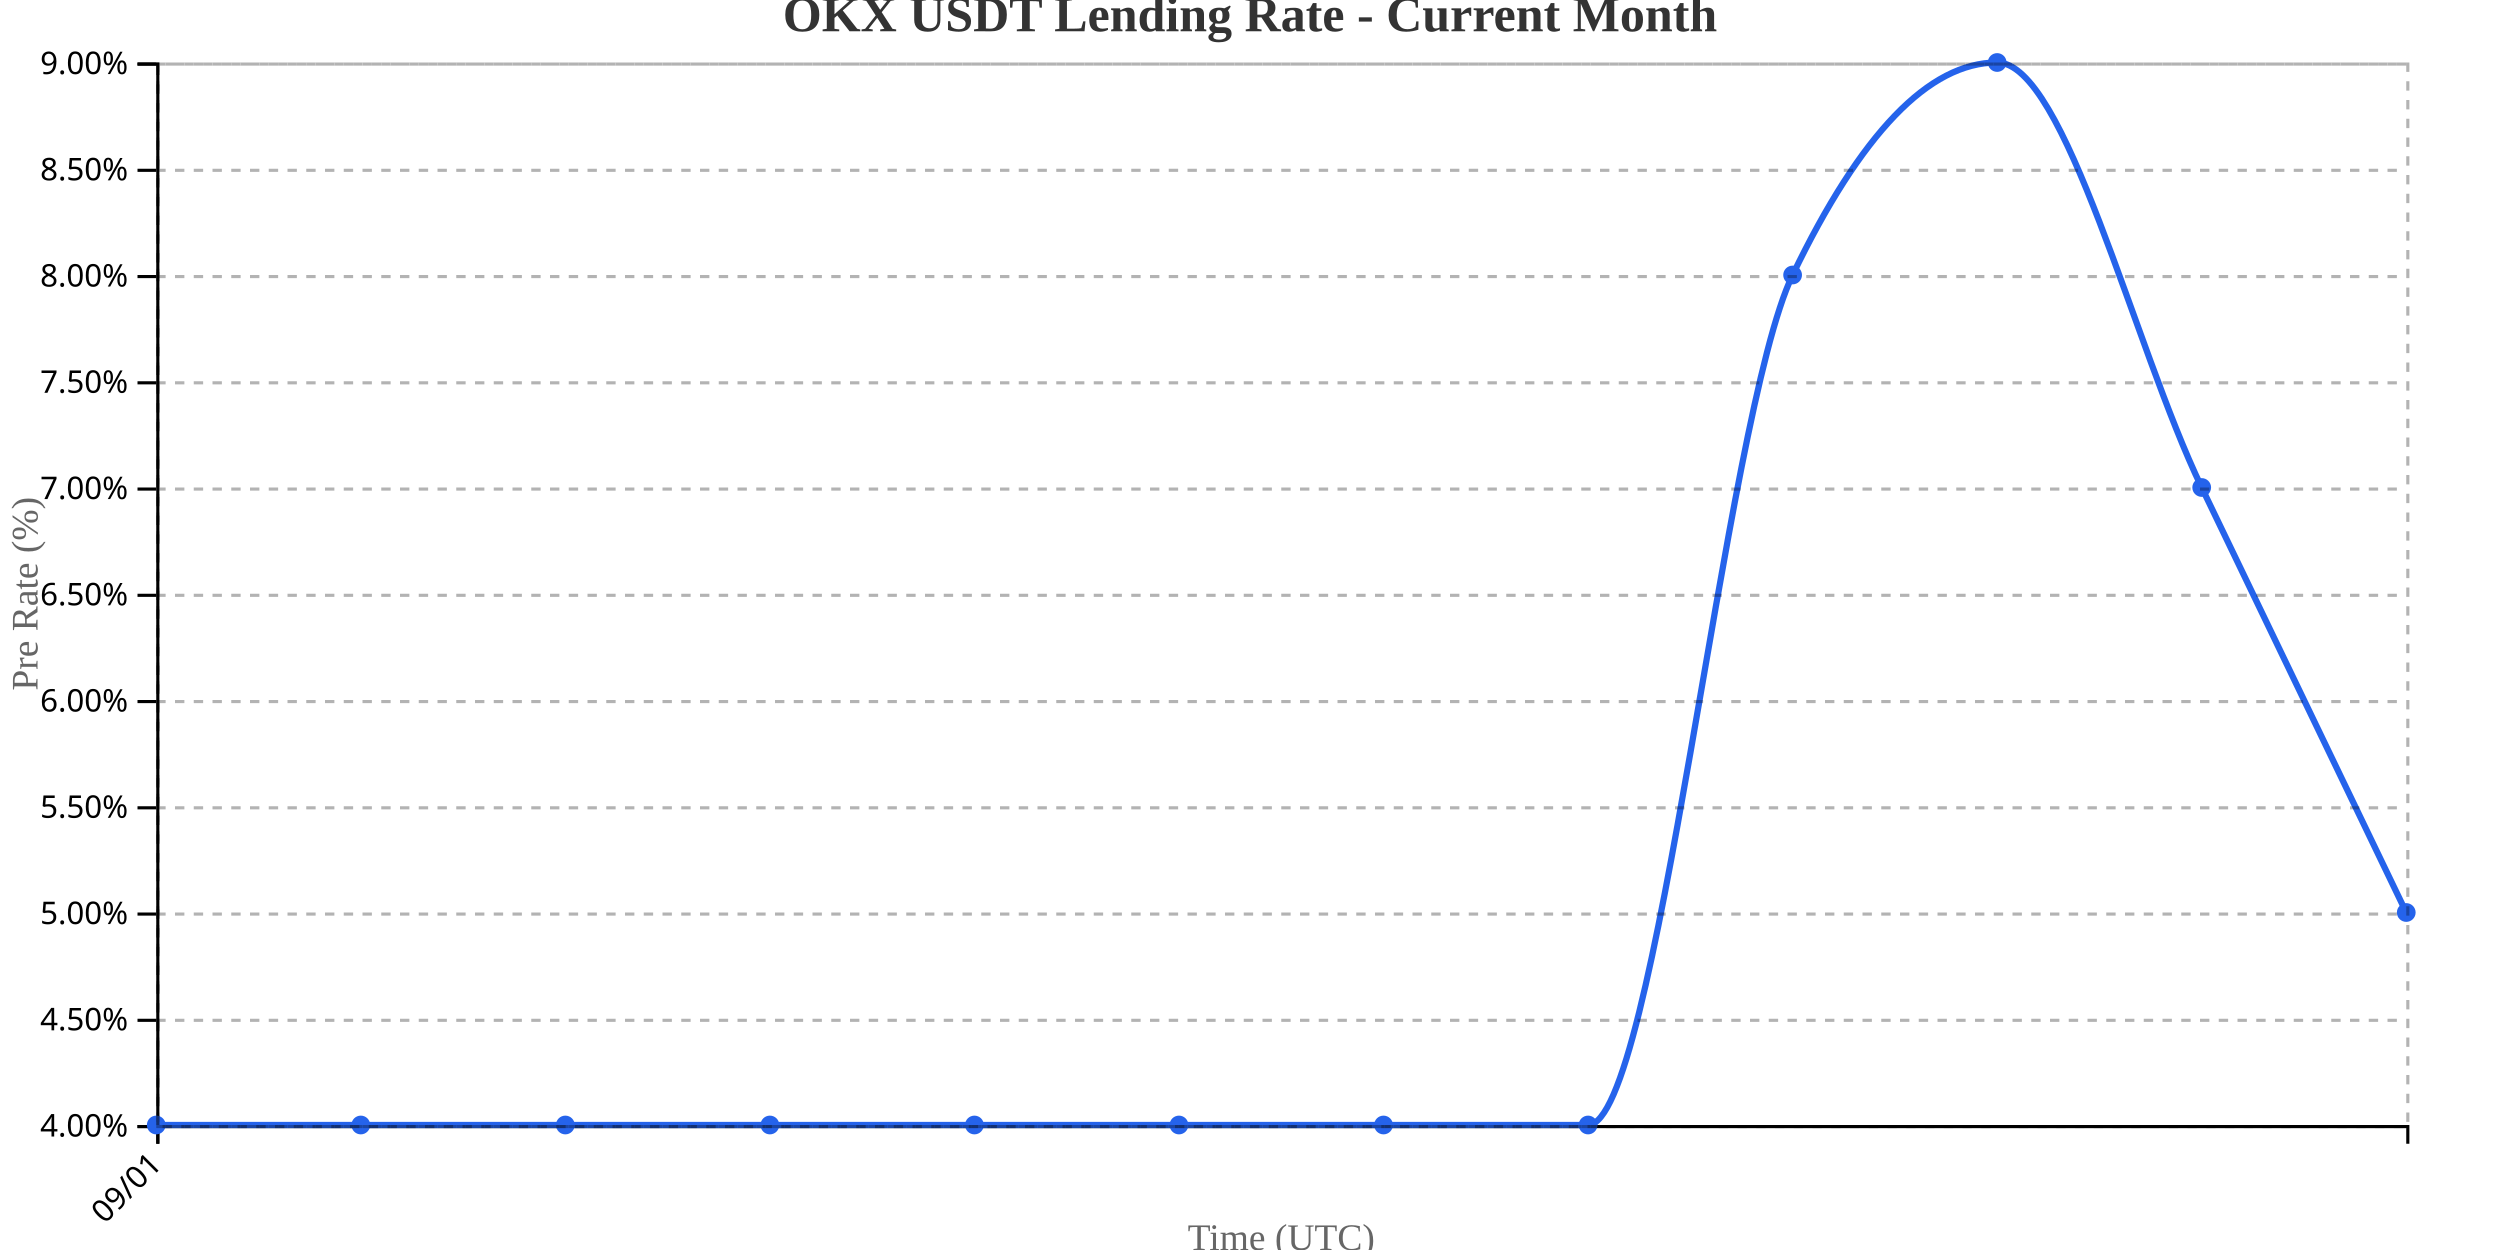
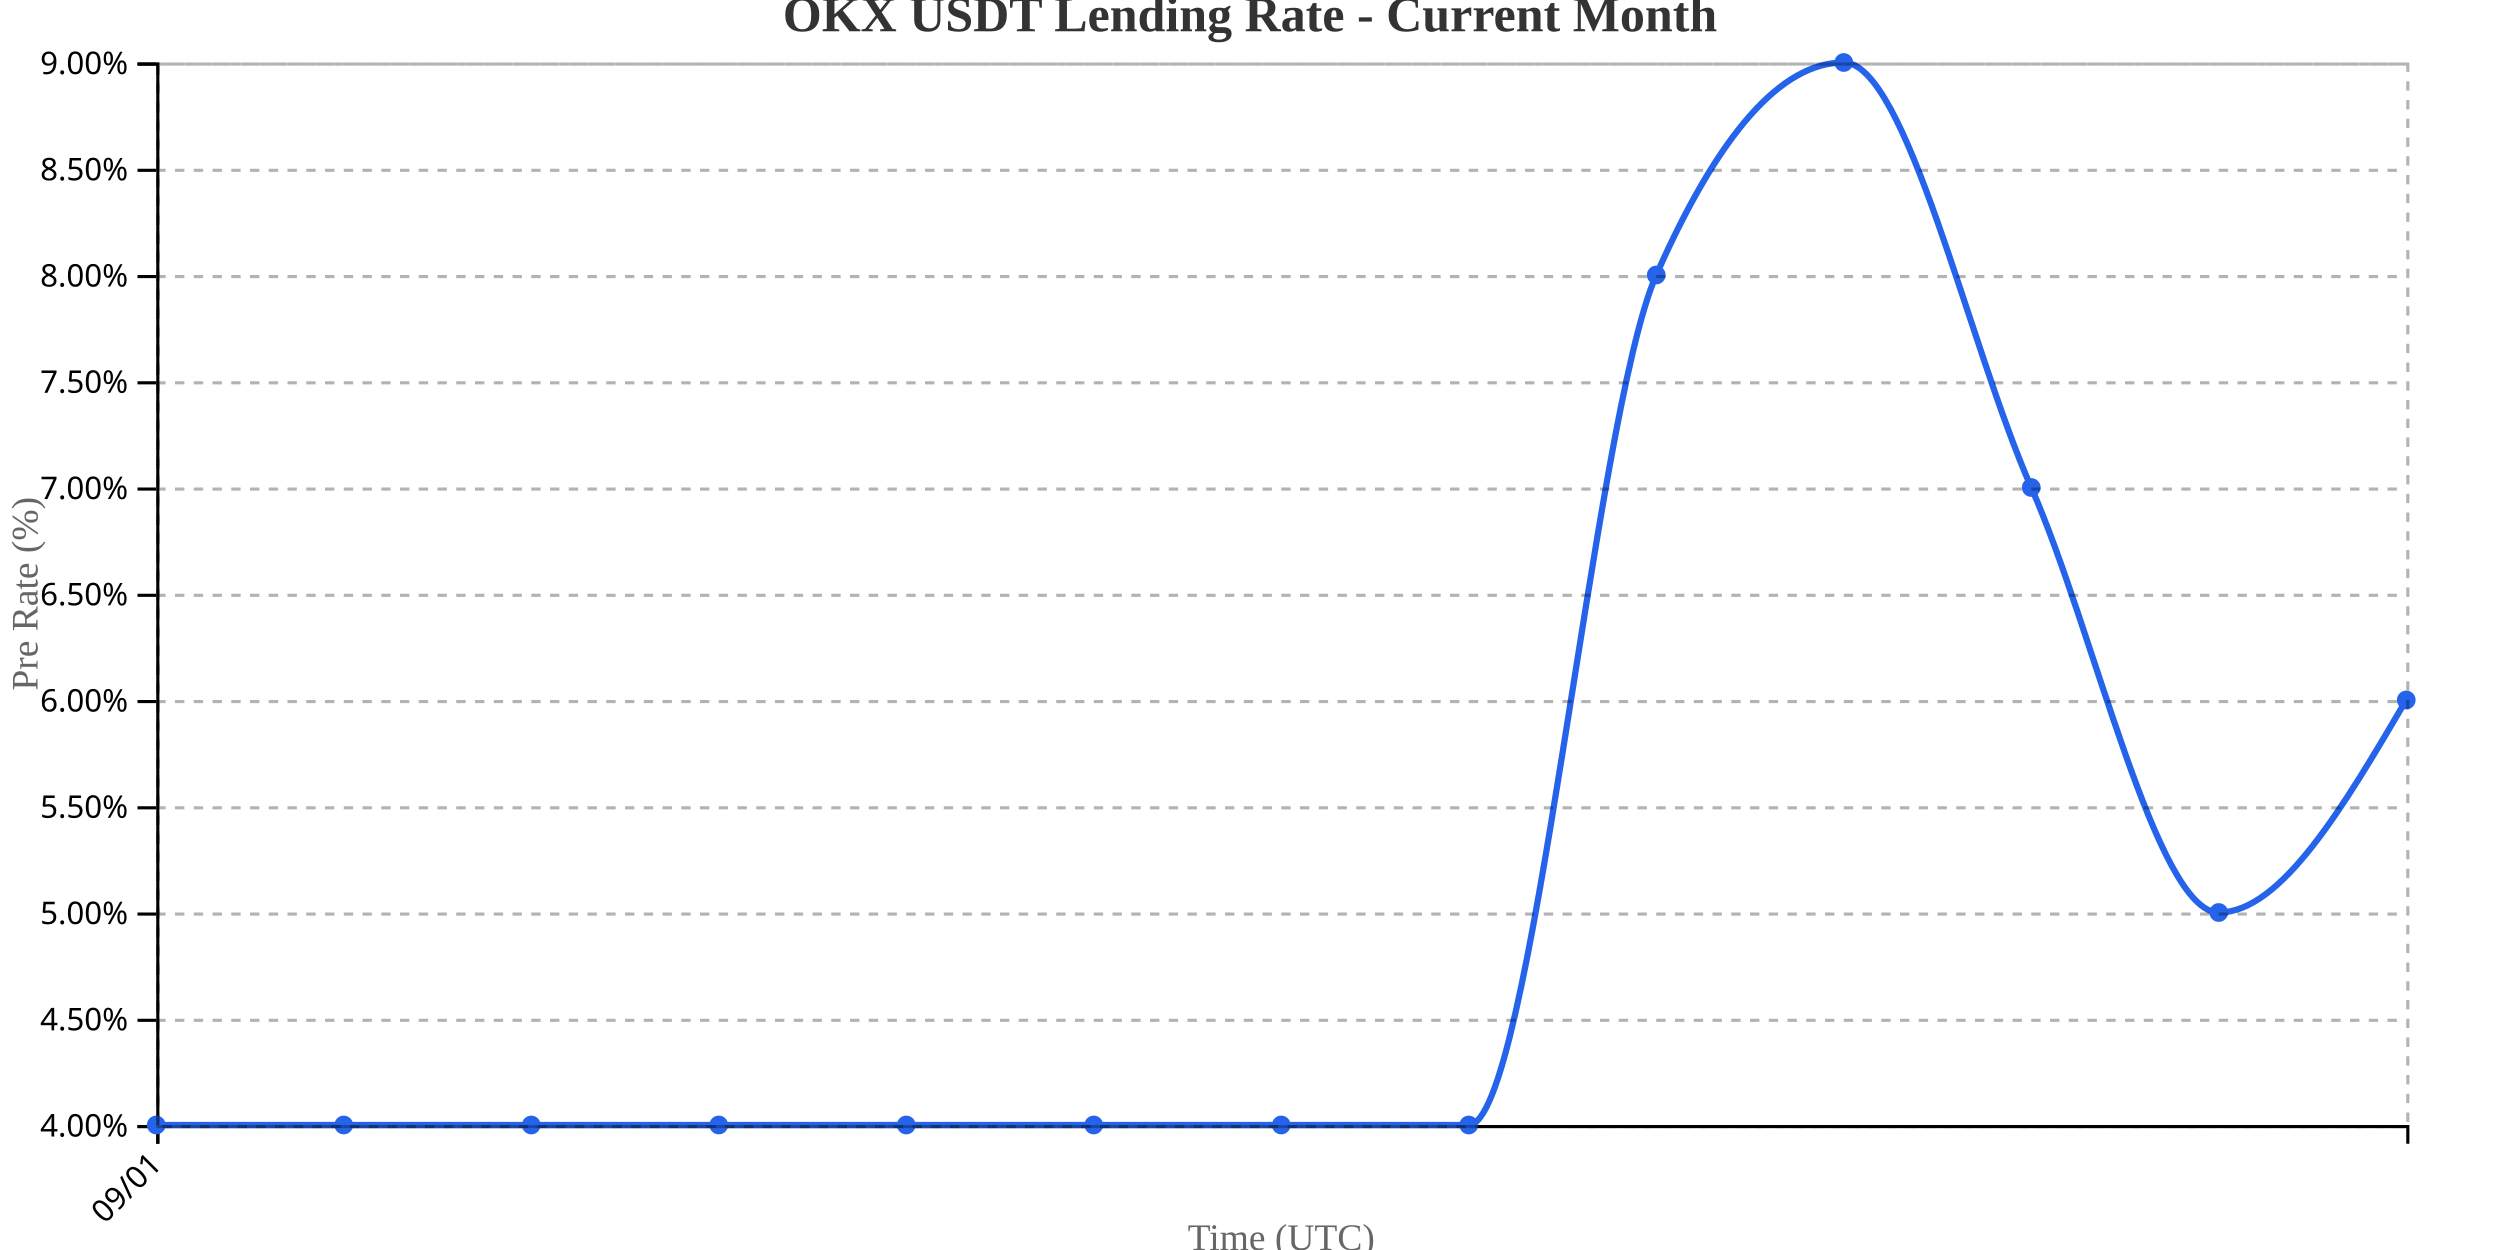
<svg xmlns="http://www.w3.org/2000/svg" width="800" height="400">
  <g transform="translate(50,20)">
    <g transform="translate(0,340)" fill="none" font-size="10" font-family="sans-serif" text-anchor="middle">
      <path class="domain" stroke="currentColor" d="M0.5,6V0.5H720.5V6" />
      <g class="tick" opacity="1" transform="translate(0.5,0)">
        <line stroke="currentColor" y2="6" />
        <text fill="currentColor" y="9" dy=".15em" style="text-anchor: end;" dx="-.8em" transform="rotate(-45)">09/01</text>
      </g>
    </g>
    <g fill="none" font-size="10" font-family="sans-serif" text-anchor="end">
      <path class="domain" stroke="currentColor" d="M-6,340.5H0.5V0.5H-6" />
      <g class="tick" opacity="1" transform="translate(0,340.5)">
        <line stroke="currentColor" x2="-6" />
        <text fill="currentColor" x="-9" dy="0.32em">4.00%</text>
      </g>
      <g class="tick" opacity="1" transform="translate(0,306.5)">
        <line stroke="currentColor" x2="-6" />
        <text fill="currentColor" x="-9" dy="0.32em">4.50%</text>
      </g>
      <g class="tick" opacity="1" transform="translate(0,272.5)">
        <line stroke="currentColor" x2="-6" />
        <text fill="currentColor" x="-9" dy="0.32em">5.00%</text>
      </g>
      <g class="tick" opacity="1" transform="translate(0,238.5)">
        <line stroke="currentColor" x2="-6" />
        <text fill="currentColor" x="-9" dy="0.32em">5.50%</text>
      </g>
      <g class="tick" opacity="1" transform="translate(0,204.5)">
        <line stroke="currentColor" x2="-6" />
        <text fill="currentColor" x="-9" dy="0.32em">6.00%</text>
      </g>
      <g class="tick" opacity="1" transform="translate(0,170.5)">
        <line stroke="currentColor" x2="-6" />
        <text fill="currentColor" x="-9" dy="0.32em">6.50%</text>
      </g>
      <g class="tick" opacity="1" transform="translate(0,136.5)">
        <line stroke="currentColor" x2="-6" />
        <text fill="currentColor" x="-9" dy="0.32em">7.00%</text>
      </g>
      <g class="tick" opacity="1" transform="translate(0,102.5)">
        <line stroke="currentColor" x2="-6" />
        <text fill="currentColor" x="-9" dy="0.32em">7.50%</text>
      </g>
      <g class="tick" opacity="1" transform="translate(0,68.5)">
        <line stroke="currentColor" x2="-6" />
        <text fill="currentColor" x="-9" dy="0.32em">8.00%</text>
      </g>
      <g class="tick" opacity="1" transform="translate(0,34.5)">
        <line stroke="currentColor" x2="-6" />
        <text fill="currentColor" x="-9" dy="0.32em">8.50%</text>
      </g>
      <g class="tick" opacity="1" transform="translate(0,0.5)">
        <line stroke="currentColor" x2="-6" />
        <text fill="currentColor" x="-9" dy="0.32em">9.00%</text>
      </g>
    </g>
    <text transform="rotate(-90)" y="-50" x="-170" dy="1em" style="text-anchor: middle; font-size: 12px; fill: #666;">Pre Rate (%)</text>
    <text transform="translate(360, 380)" style="text-anchor: middle; font-size: 12px; fill: #666;">Time (UTC)</text>
-     <path fill="none" stroke="#2563eb" stroke-width="2" d="M0,340C21.818,340,43.636,340,65.455,340C87.273,340,109.091,340,130.909,340C152.727,340,174.545,340,196.364,340C218.182,340,240,340,261.818,340C283.636,340,305.455,340,327.273,340C349.091,340,370.909,340,392.727,340C414.545,340,436.364,340,458.182,340C480,340,501.818,113.333,523.636,68C545.455,22.667,567.273,0,589.091,0C610.909,0,632.727,90.667,654.545,136C676.364,181.333,698.182,226.667,720,272" />
+     <path fill="none" stroke="#2563eb" stroke-width="2" d="M0,340C20,340,40,340,60,340C80,340,100,340,120,340C140,340,160,340,180,340C200,340,220,340,240,340C260,340,280,340,300,340C320,340,340,340,360,340C380,340,400,340,420,340C440,340,460,113.333,480,68C500,22.667,520,0,540,0C560,0,580,90.667,600,136C620,181.333,640,272,660,272C680,272,700,238,720,204" />
    <circle class="dot" cx="0" cy="340" r="3" fill="#2563eb" />
-     <circle class="dot" cx="65.455" cy="340" r="3" fill="#2563eb" />
-     <circle class="dot" cx="130.909" cy="340" r="3" fill="#2563eb" />
-     <circle class="dot" cx="196.364" cy="340" r="3" fill="#2563eb" />
-     <circle class="dot" cx="261.818" cy="340" r="3" fill="#2563eb" />
-     <circle class="dot" cx="327.273" cy="340" r="3" fill="#2563eb" />
-     <circle class="dot" cx="392.727" cy="340" r="3" fill="#2563eb" />
-     <circle class="dot" cx="458.182" cy="340" r="3" fill="#2563eb" />
-     <circle class="dot" cx="523.636" cy="68" r="3" fill="#2563eb" />
-     <circle class="dot" cx="589.091" cy="0" r="3" fill="#2563eb" />
-     <circle class="dot" cx="654.545" cy="136" r="3" fill="#2563eb" />
-     <circle class="dot" cx="720" cy="272" r="3" fill="#2563eb" />
+     <circle class="dot" cx="60" cy="340" r="3" fill="#2563eb" />
+     <circle class="dot" cx="120" cy="340" r="3" fill="#2563eb" />
+     <circle class="dot" cx="180" cy="340" r="3" fill="#2563eb" />
+     <circle class="dot" cx="240" cy="340" r="3" fill="#2563eb" />
+     <circle class="dot" cx="300" cy="340" r="3" fill="#2563eb" />
+     <circle class="dot" cx="360" cy="340" r="3" fill="#2563eb" />
+     <circle class="dot" cx="420" cy="340" r="3" fill="#2563eb" />
+     <circle class="dot" cx="480" cy="68" r="3" fill="#2563eb" />
+     <circle class="dot" cx="540" cy="0" r="3" fill="#2563eb" />
+     <circle class="dot" cx="600" cy="136" r="3" fill="#2563eb" />
+     <circle class="dot" cx="660" cy="272" r="3" fill="#2563eb" />
+     <circle class="dot" cx="720" cy="204" r="3" fill="#2563eb" />
    <g class="grid" transform="translate(0,340)" fill="none" font-size="10" font-family="sans-serif" text-anchor="middle" style="stroke-dasharray: 3,3; opacity: 0.3;">
      <path class="domain" stroke="currentColor" d="M0.5,-340V0.5H720.5V-340" />
      <g class="tick" opacity="1" transform="translate(0.5,0)">
        <line stroke="currentColor" y2="-340" />
        <text fill="currentColor" y="3" dy="0.71em" />
      </g>
    </g>
    <g class="grid" fill="none" font-size="10" font-family="sans-serif" text-anchor="end" style="stroke-dasharray: 3,3; opacity: 0.3;">
      <path class="domain" stroke="currentColor" d="M720,340.5H0.5V0.5H720" />
      <g class="tick" opacity="1" transform="translate(0,340.5)">
        <line stroke="currentColor" x2="720" />
        <text fill="currentColor" x="-3" dy="0.32em" />
      </g>
      <g class="tick" opacity="1" transform="translate(0,306.5)">
        <line stroke="currentColor" x2="720" />
        <text fill="currentColor" x="-3" dy="0.32em" />
      </g>
      <g class="tick" opacity="1" transform="translate(0,272.5)">
        <line stroke="currentColor" x2="720" />
        <text fill="currentColor" x="-3" dy="0.32em" />
      </g>
      <g class="tick" opacity="1" transform="translate(0,238.5)">
        <line stroke="currentColor" x2="720" />
        <text fill="currentColor" x="-3" dy="0.32em" />
      </g>
      <g class="tick" opacity="1" transform="translate(0,204.5)">
        <line stroke="currentColor" x2="720" />
        <text fill="currentColor" x="-3" dy="0.32em" />
      </g>
      <g class="tick" opacity="1" transform="translate(0,170.5)">
        <line stroke="currentColor" x2="720" />
        <text fill="currentColor" x="-3" dy="0.32em" />
      </g>
      <g class="tick" opacity="1" transform="translate(0,136.5)">
        <line stroke="currentColor" x2="720" />
        <text fill="currentColor" x="-3" dy="0.32em" />
      </g>
      <g class="tick" opacity="1" transform="translate(0,102.5)">
        <line stroke="currentColor" x2="720" />
        <text fill="currentColor" x="-3" dy="0.32em" />
      </g>
      <g class="tick" opacity="1" transform="translate(0,68.5)">
        <line stroke="currentColor" x2="720" />
        <text fill="currentColor" x="-3" dy="0.32em" />
      </g>
      <g class="tick" opacity="1" transform="translate(0,34.5)">
        <line stroke="currentColor" x2="720" />
        <text fill="currentColor" x="-3" dy="0.32em" />
      </g>
      <g class="tick" opacity="1" transform="translate(0,0.5)">
        <line stroke="currentColor" x2="720" />
        <text fill="currentColor" x="-3" dy="0.32em" />
      </g>
    </g>
  </g>
  <text x="400" y="10" text-anchor="middle" style="font-size: 16px; font-weight: bold; fill: #333;">OKX USDT Lending Rate - Current Month</text>
</svg>
